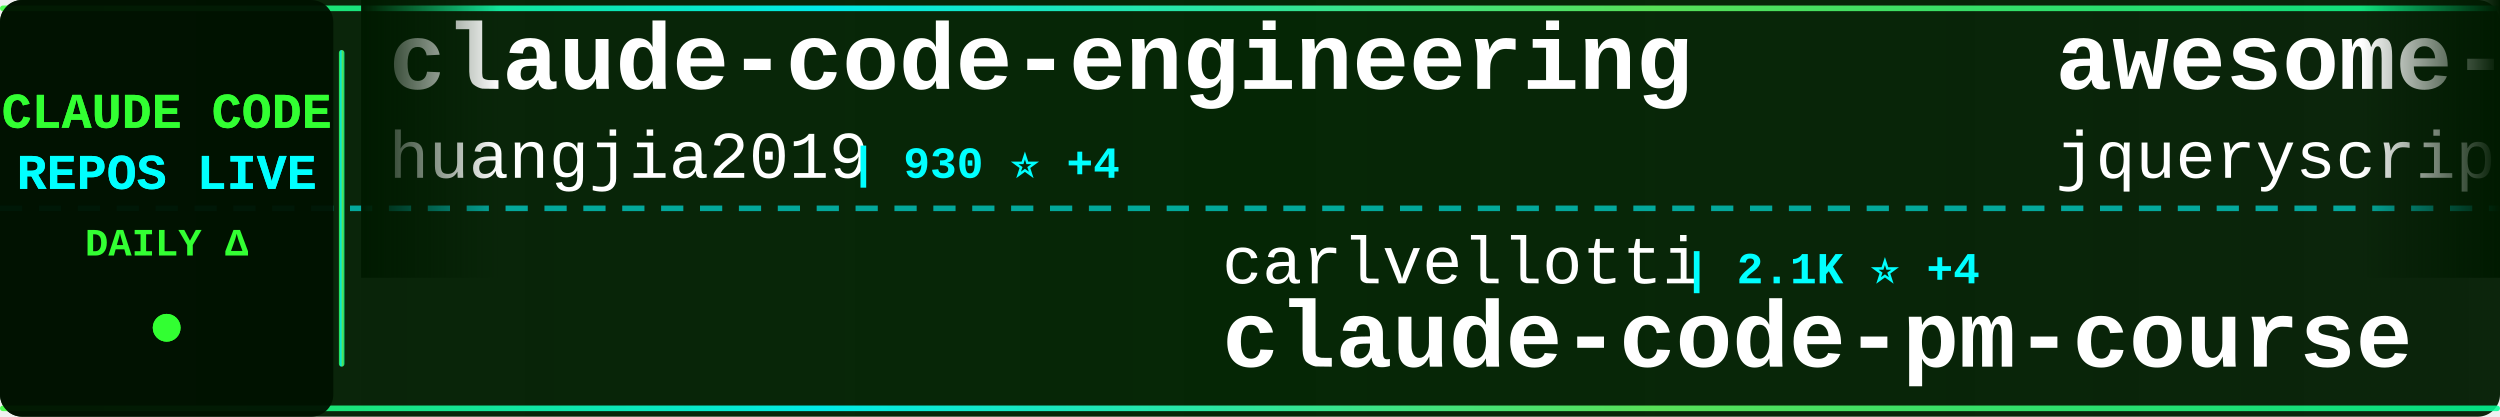
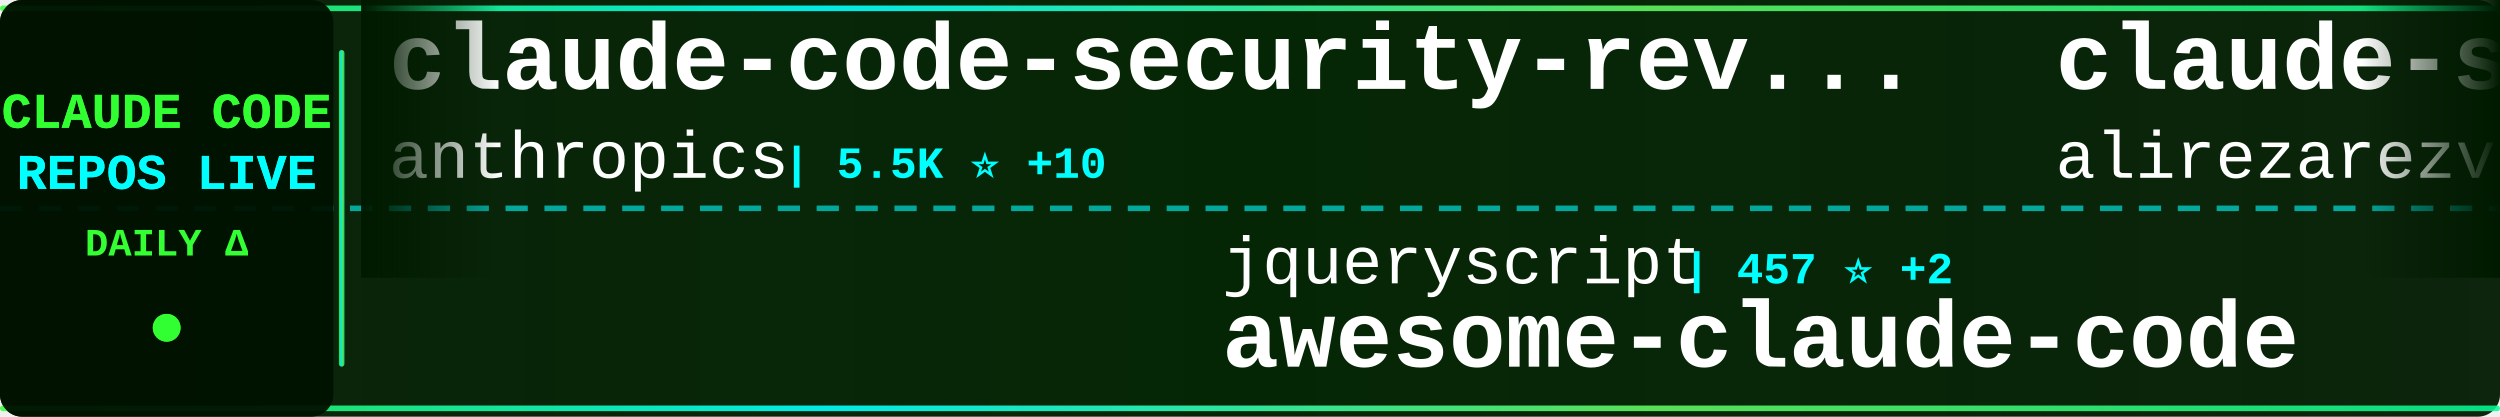
<svg xmlns="http://www.w3.org/2000/svg" width="900" height="150">
  <defs>
    <linearGradient id="tickerBg" x1="0%" y1="0%" x2="100%" y2="0%">
      <stop offset="0%" style="stop-color:#001a00;stop-opacity:0.95" />
      <stop offset="50%" style="stop-color:#002200;stop-opacity:0.98" />
      <stop offset="100%" style="stop-color:#001a00;stop-opacity:0.95" />
    </linearGradient>
    <linearGradient id="borderGrad" x1="0%" y1="0%" x2="100%" y2="0%">
      <stop offset="0%" style="stop-color:#33ff33;stop-opacity:0.85">
        <animate attributeName="stop-opacity" values="0.85;1;0.85" dur="2s" repeatCount="indefinite" />
      </stop>
      <stop offset="33%" style="stop-color:#00ffff;stop-opacity:0.9">
        <animate attributeName="stop-opacity" values="0.9;1;0.9" dur="2.2s" repeatCount="indefinite" />
      </stop>
      <stop offset="66%" style="stop-color:#66ff66;stop-opacity:0.85">
        <animate attributeName="stop-opacity" values="0.85;1;0.85" dur="1.8s" repeatCount="indefinite" />
      </stop>
      <stop offset="100%" style="stop-color:#00ff99;stop-opacity:0.85">
        <animate attributeName="stop-opacity" values="0.85;1;0.85" dur="2s" repeatCount="indefinite" />
      </stop>
    </linearGradient>
    <filter id="textGlow">
      <feGaussianBlur stdDeviation="0.1" result="coloredBlur" />
      <feMerge>
        <feMergeNode in="coloredBlur" />
        <feMergeNode in="SourceGraphic" />
      </feMerge>
    </filter>
    <filter id="metricGlow">
      <feGaussianBlur stdDeviation="0.2" result="coloredBlur" />
      <feMerge>
        <feMergeNode in="coloredBlur" />
        <feMergeNode in="SourceGraphic" />
      </feMerge>
    </filter>
    <linearGradient id="leftFade" x1="0%" y1="0%" x2="100%" y2="0%">
      <stop offset="0%" style="stop-color:#001a00;stop-opacity:1" />
      <stop offset="100%" style="stop-color:#001a00;stop-opacity:0" />
    </linearGradient>
    <linearGradient id="rightFade" x1="0%" y1="0%" x2="100%" y2="0%">
      <stop offset="0%" style="stop-color:#001a00;stop-opacity:0" />
      <stop offset="100%" style="stop-color:#001a00;stop-opacity:1" />
    </linearGradient>
  </defs>
  <rect width="900" height="150" fill="url(#tickerBg)" rx="8" />
  <rect x="0" y="2" width="900" height="2" fill="url(#borderGrad)" rx="1" />
  <rect x="0" y="146" width="900" height="2" fill="url(#borderGrad)" rx="1" />
  <line x1="0" y1="75" x2="900" y2="75" stroke="#00ffff" stroke-width="2" stroke-dasharray="8 6" opacity="0.6" />
  <rect x="0" y="0" width="120" height="150" fill="#001100" opacity="0.95" rx="8" />
  <text x="60" y="46" font-family="'Courier New', monospace" font-size="18" font-weight="bold" fill="#33ff33" text-anchor="middle" filter="url(#textGlow)">
    CLAUDE CODE
  </text>
  <text x="60" y="68" font-family="'Courier New', monospace" font-size="18" font-weight="bold" fill="#00ffff" text-anchor="middle" filter="url(#textGlow)">
    REPOS LIVE
  </text>
  <text x="60" y="92" font-family="'Courier New', monospace" font-size="14" font-weight="bold" fill="#33ff33" text-anchor="middle">
    DAILY Δ
  </text>
  <circle cx="60" cy="118" r="5" fill="#33ff33" filter="url(#metricGlow)">
    <animate attributeName="r" values="4;6;4" dur="1.5s" repeatCount="indefinite" />
    <animate attributeName="opacity" values="0.6;1;0.6" dur="1.5s" repeatCount="indefinite" />
  </circle>
  <rect x="122" y="18" width="2" height="114" fill="url(#borderGrad)" rx="1" />
  <clipPath id="tickerClip">
    <rect x="130" y="0" width="770" height="150" />
  </clipPath>
  <g clip-path="url(#tickerClip)">
    <g id="tickerItems">
      <animateTransform attributeName="transform" attributeType="XML" type="translate" from="0 0" to="-3000 0" dur="54s" repeatCount="indefinite" />
      <g transform="translate(0, 0)">
-         <text x="140" y="32" font-family="'Courier New', monospace" font-size="34" font-weight="bold" fill="#ffffff">claude-code-engineering</text>
-         <text x="140" y="64" font-family="'Courier New', monospace" font-size="24" font-weight="normal" fill="#ffffff" opacity="1.0">huangjia2019</text>
-         <text x="306" y="64" font-family="'Courier New', monospace" font-size="16" font-weight="bold" fill="#00ffff"> | 930 ⭐ +4</text>
+         <text x="140" y="32" font-family="'Courier New', monospace" font-size="34" font-weight="bold" fill="#ffffff">claude-code-security-rev...</text>
+         <text x="140" y="64" font-family="'Courier New', monospace" font-size="24" font-weight="normal" fill="#ffffff" opacity="1.0">anthropics</text>
+         <text x="282" y="64" font-family="'Courier New', monospace" font-size="16" font-weight="bold" fill="#00ffff"> | 5.5K ⭐ +10</text>
      </g>
      <g transform="translate(300, 0)">
-         <text x="140" y="102" font-family="'Courier New', monospace" font-size="24" font-weight="normal" fill="#ffffff" opacity="1.0">carlvellotti</text>
-         <text x="306" y="102" font-family="'Courier New', monospace" font-size="16" font-weight="bold" fill="#00ffff"> | 2.1K ⭐ +4</text>
-         <text x="140" y="132" font-family="'Courier New', monospace" font-size="34" font-weight="bold" fill="#ffffff">claude-code-pm-course</text>
+         <text x="140" y="102" font-family="'Courier New', monospace" font-size="24" font-weight="normal" fill="#ffffff" opacity="1.0">jqueryscript</text>
+         <text x="306" y="102" font-family="'Courier New', monospace" font-size="16" font-weight="bold" fill="#00ffff"> | 457 ⭐ +2</text>
+         <text x="140" y="132" font-family="'Courier New', monospace" font-size="34" font-weight="bold" fill="#ffffff">awesome-claude-code</text>
      </g>
      <g transform="translate(600, 0)">
-         <text x="140" y="32" font-family="'Courier New', monospace" font-size="34" font-weight="bold" fill="#ffffff">awesome-claude-code</text>
-         <text x="140" y="64" font-family="'Courier New', monospace" font-size="24" font-weight="normal" fill="#ffffff" opacity="1.0">jqueryscript</text>
-         <text x="306" y="64" font-family="'Courier New', monospace" font-size="16" font-weight="bold" fill="#00ffff"> | 456 ⭐ +2</text>
+         <text x="140" y="32" font-family="'Courier New', monospace" font-size="34" font-weight="bold" fill="#ffffff">claude-skills</text>
+         <text x="140" y="64" font-family="'Courier New', monospace" font-size="24" font-weight="normal" fill="#ffffff" opacity="1.0">alirezarezvani</text>
+         <text x="330" y="64" font-family="'Courier New', monospace" font-size="16" font-weight="bold" fill="#00ffff"> | 20.0K ⭐ +166</text>
      </g>
      <g transform="translate(900, 0)">
-         <text x="140" y="102" font-family="'Courier New', monospace" font-size="24" font-weight="normal" fill="#ffffff" opacity="1.0">1rgs</text>
-         <text x="210" y="102" font-family="'Courier New', monospace" font-size="16" font-weight="bold" fill="#00ffff"> | 3.7K ⭐</text>
-         <text x="140" y="132" font-family="'Courier New', monospace" font-size="34" font-weight="bold" fill="#ffffff">claude-code-proxy</text>
+         <text x="140" y="102" font-family="'Courier New', monospace" font-size="24" font-weight="normal" fill="#ffffff" opacity="1.0">Cranot</text>
+         <text x="234" y="102" font-family="'Courier New', monospace" font-size="16" font-weight="bold" fill="#00ffff"> | 2.8K ⭐ +2</text>
+         <text x="140" y="132" font-family="'Courier New', monospace" font-size="34" font-weight="bold" fill="#ffffff">claude-code-guide</text>
      </g>
      <g transform="translate(1200, 0)">
-         <text x="140" y="32" font-family="'Courier New', monospace" font-size="34" font-weight="bold" fill="#ffffff">edmunds-claude-code</text>
-         <text x="140" y="64" font-family="'Courier New', monospace" font-size="24" font-weight="normal" fill="#ffffff" opacity="1.0">edmund-io</text>
-         <text x="270" y="64" font-family="'Courier New', monospace" font-size="16" font-weight="bold" fill="#00ffff"> | 1.5K ⭐ +1</text>
+         <text x="140" y="32" font-family="'Courier New', monospace" font-size="34" font-weight="bold" fill="#ffffff">claude-code-source</text>
+         <text x="140" y="64" font-family="'Courier New', monospace" font-size="24" font-weight="normal" fill="#ffffff" opacity="1.0">AprilNEA</text>
+         <text x="258" y="64" font-family="'Courier New', monospace" font-size="16" font-weight="bold" fill="#00ffff"> | 387 ⭐</text>
      </g>
      <g transform="translate(1500, 0)">
-         <text x="140" y="102" font-family="'Courier New', monospace" font-size="24" font-weight="normal" fill="#ffffff" opacity="1.0">Pimzino</text>
-         <text x="246" y="102" font-family="'Courier New', monospace" font-size="16" font-weight="bold" fill="#00ffff"> | 3.8K ⭐</text>
-         <text x="140" y="132" font-family="'Courier New', monospace" font-size="34" font-weight="bold" fill="#ffffff">claude-code-spec-workflo...</text>
+         <text x="140" y="102" font-family="'Courier New', monospace" font-size="24" font-weight="normal" fill="#ffffff" opacity="1.0">jeremylongshore</text>
+         <text x="342" y="102" font-family="'Courier New', monospace" font-size="16" font-weight="bold" fill="#00ffff"> | 2.5K ⭐ +3</text>
+         <text x="140" y="132" font-family="'Courier New', monospace" font-size="34" font-weight="bold" fill="#ffffff">claude-code-plugins-plus...</text>
      </g>
      <g transform="translate(1800, 0)">
-         <text x="140" y="32" font-family="'Courier New', monospace" font-size="34" font-weight="bold" fill="#ffffff">Open-ClaudeCode</text>
-         <text x="140" y="64" font-family="'Courier New', monospace" font-size="24" font-weight="normal" fill="#ffffff" opacity="1.0">LING71671</text>
-         <text x="270" y="64" font-family="'Courier New', monospace" font-size="16" font-weight="bold" fill="#00ffff"> | 907 ⭐ +1</text>
+         <text x="140" y="32" font-family="'Courier New', monospace" font-size="34" font-weight="bold" fill="#ffffff">andrej-karpathy-skills</text>
+         <text x="140" y="64" font-family="'Courier New', monospace" font-size="24" font-weight="normal" fill="#ffffff" opacity="1.0">multica-ai</text>
+         <text x="282" y="64" font-family="'Courier New', monospace" font-size="16" font-weight="bold" fill="#00ffff"> | 187.4K ⭐ +420</text>
      </g>
      <g transform="translate(2100, 0)">
-         <text x="140" y="102" font-family="'Courier New', monospace" font-size="24" font-weight="normal" fill="#ffffff" opacity="1.0">ding113</text>
-         <text x="246" y="102" font-family="'Courier New', monospace" font-size="16" font-weight="bold" fill="#00ffff"> | 3.2K ⭐ +4</text>
-         <text x="140" y="132" font-family="'Courier New', monospace" font-size="34" font-weight="bold" fill="#ffffff">claude-code-hub</text>
+         <text x="140" y="102" font-family="'Courier New', monospace" font-size="24" font-weight="normal" fill="#ffffff" opacity="1.0">Donchitos</text>
+         <text x="270" y="102" font-family="'Courier New', monospace" font-size="16" font-weight="bold" fill="#00ffff"> | 22.6K ⭐ +30</text>
+         <text x="140" y="132" font-family="'Courier New', monospace" font-size="34" font-weight="bold" fill="#ffffff">Claude-Code-Game-Studios</text>
      </g>
      <g transform="translate(2400, 0)">
-         <text x="140" y="32" font-family="'Courier New', monospace" font-size="34" font-weight="bold" fill="#ffffff">learn-claude-code</text>
-         <text x="140" y="64" font-family="'Courier New', monospace" font-size="24" font-weight="normal" fill="#ffffff" opacity="1.0">shareAI-lab</text>
-         <text x="294" y="64" font-family="'Courier New', monospace" font-size="16" font-weight="bold" fill="#00ffff"> | 69.8K ⭐ +84</text>
+         <text x="140" y="32" font-family="'Courier New', monospace" font-size="34" font-weight="bold" fill="#ffffff">claude-code-pm-course</text>
+         <text x="140" y="64" font-family="'Courier New', monospace" font-size="24" font-weight="normal" fill="#ffffff" opacity="1.0">carlvellotti</text>
+         <text x="306" y="64" font-family="'Courier New', monospace" font-size="16" font-weight="bold" fill="#00ffff"> | 2.1K ⭐ +5</text>
      </g>
      <g transform="translate(2700, 0)">
-         <text x="140" y="102" font-family="'Courier New', monospace" font-size="24" font-weight="normal" fill="#ffffff" opacity="1.0">alejandrobalderas</text>
-         <text x="366" y="102" font-family="'Courier New', monospace" font-size="16" font-weight="bold" fill="#00ffff"> | 2.4K ⭐ +7</text>
-         <text x="140" y="132" font-family="'Courier New', monospace" font-size="34" font-weight="bold" fill="#ffffff">claude-code-from-source</text>
+         <text x="140" y="102" font-family="'Courier New', monospace" font-size="24" font-weight="normal" fill="#ffffff" opacity="1.0">andrew-kramer-inno</text>
+         <text x="378" y="102" font-family="'Courier New', monospace" font-size="16" font-weight="bold" fill="#00ffff"> | 593 ⭐</text>
+         <text x="140" y="132" font-family="'Courier New', monospace" font-size="34" font-weight="bold" fill="#ffffff">claude-code-source-build</text>
      </g>
      <g transform="translate(3000, 0)">
-         <text x="140" y="32" font-family="'Courier New', monospace" font-size="34" font-weight="bold" fill="#ffffff">claude-code-engineering</text>
-         <text x="140" y="64" font-family="'Courier New', monospace" font-size="24" font-weight="normal" fill="#ffffff" opacity="1.0">huangjia2019</text>
-         <text x="306" y="64" font-family="'Courier New', monospace" font-size="16" font-weight="bold" fill="#00ffff"> | 930 ⭐ +4</text>
+         <text x="140" y="32" font-family="'Courier New', monospace" font-size="34" font-weight="bold" fill="#ffffff">claude-code-security-rev...</text>
+         <text x="140" y="64" font-family="'Courier New', monospace" font-size="24" font-weight="normal" fill="#ffffff" opacity="1.0">anthropics</text>
+         <text x="282" y="64" font-family="'Courier New', monospace" font-size="16" font-weight="bold" fill="#00ffff"> | 5.5K ⭐ +10</text>
      </g>
      <g transform="translate(3300, 0)">
-         <text x="140" y="102" font-family="'Courier New', monospace" font-size="24" font-weight="normal" fill="#ffffff" opacity="1.0">carlvellotti</text>
-         <text x="306" y="102" font-family="'Courier New', monospace" font-size="16" font-weight="bold" fill="#00ffff"> | 2.1K ⭐ +4</text>
-         <text x="140" y="132" font-family="'Courier New', monospace" font-size="34" font-weight="bold" fill="#ffffff">claude-code-pm-course</text>
+         <text x="140" y="102" font-family="'Courier New', monospace" font-size="24" font-weight="normal" fill="#ffffff" opacity="1.0">jqueryscript</text>
+         <text x="306" y="102" font-family="'Courier New', monospace" font-size="16" font-weight="bold" fill="#00ffff"> | 457 ⭐ +2</text>
+         <text x="140" y="132" font-family="'Courier New', monospace" font-size="34" font-weight="bold" fill="#ffffff">awesome-claude-code</text>
      </g>
      <g transform="translate(3600, 0)">
-         <text x="140" y="32" font-family="'Courier New', monospace" font-size="34" font-weight="bold" fill="#ffffff">awesome-claude-code</text>
-         <text x="140" y="64" font-family="'Courier New', monospace" font-size="24" font-weight="normal" fill="#ffffff" opacity="1.0">jqueryscript</text>
-         <text x="306" y="64" font-family="'Courier New', monospace" font-size="16" font-weight="bold" fill="#00ffff"> | 456 ⭐ +2</text>
+         <text x="140" y="32" font-family="'Courier New', monospace" font-size="34" font-weight="bold" fill="#ffffff">claude-skills</text>
+         <text x="140" y="64" font-family="'Courier New', monospace" font-size="24" font-weight="normal" fill="#ffffff" opacity="1.0">alirezarezvani</text>
+         <text x="330" y="64" font-family="'Courier New', monospace" font-size="16" font-weight="bold" fill="#00ffff"> | 20.0K ⭐ +166</text>
      </g>
      <g transform="translate(3900, 0)">
-         <text x="140" y="102" font-family="'Courier New', monospace" font-size="24" font-weight="normal" fill="#ffffff" opacity="1.0">1rgs</text>
-         <text x="210" y="102" font-family="'Courier New', monospace" font-size="16" font-weight="bold" fill="#00ffff"> | 3.7K ⭐</text>
-         <text x="140" y="132" font-family="'Courier New', monospace" font-size="34" font-weight="bold" fill="#ffffff">claude-code-proxy</text>
+         <text x="140" y="102" font-family="'Courier New', monospace" font-size="24" font-weight="normal" fill="#ffffff" opacity="1.0">Cranot</text>
+         <text x="234" y="102" font-family="'Courier New', monospace" font-size="16" font-weight="bold" fill="#00ffff"> | 2.8K ⭐ +2</text>
+         <text x="140" y="132" font-family="'Courier New', monospace" font-size="34" font-weight="bold" fill="#ffffff">claude-code-guide</text>
      </g>
    </g>
  </g>
  <rect x="130" y="0" width="50" height="100" fill="url(#leftFade)" />
  <rect x="850" y="0" width="50" height="100" fill="url(#rightFade)" />
</svg>
